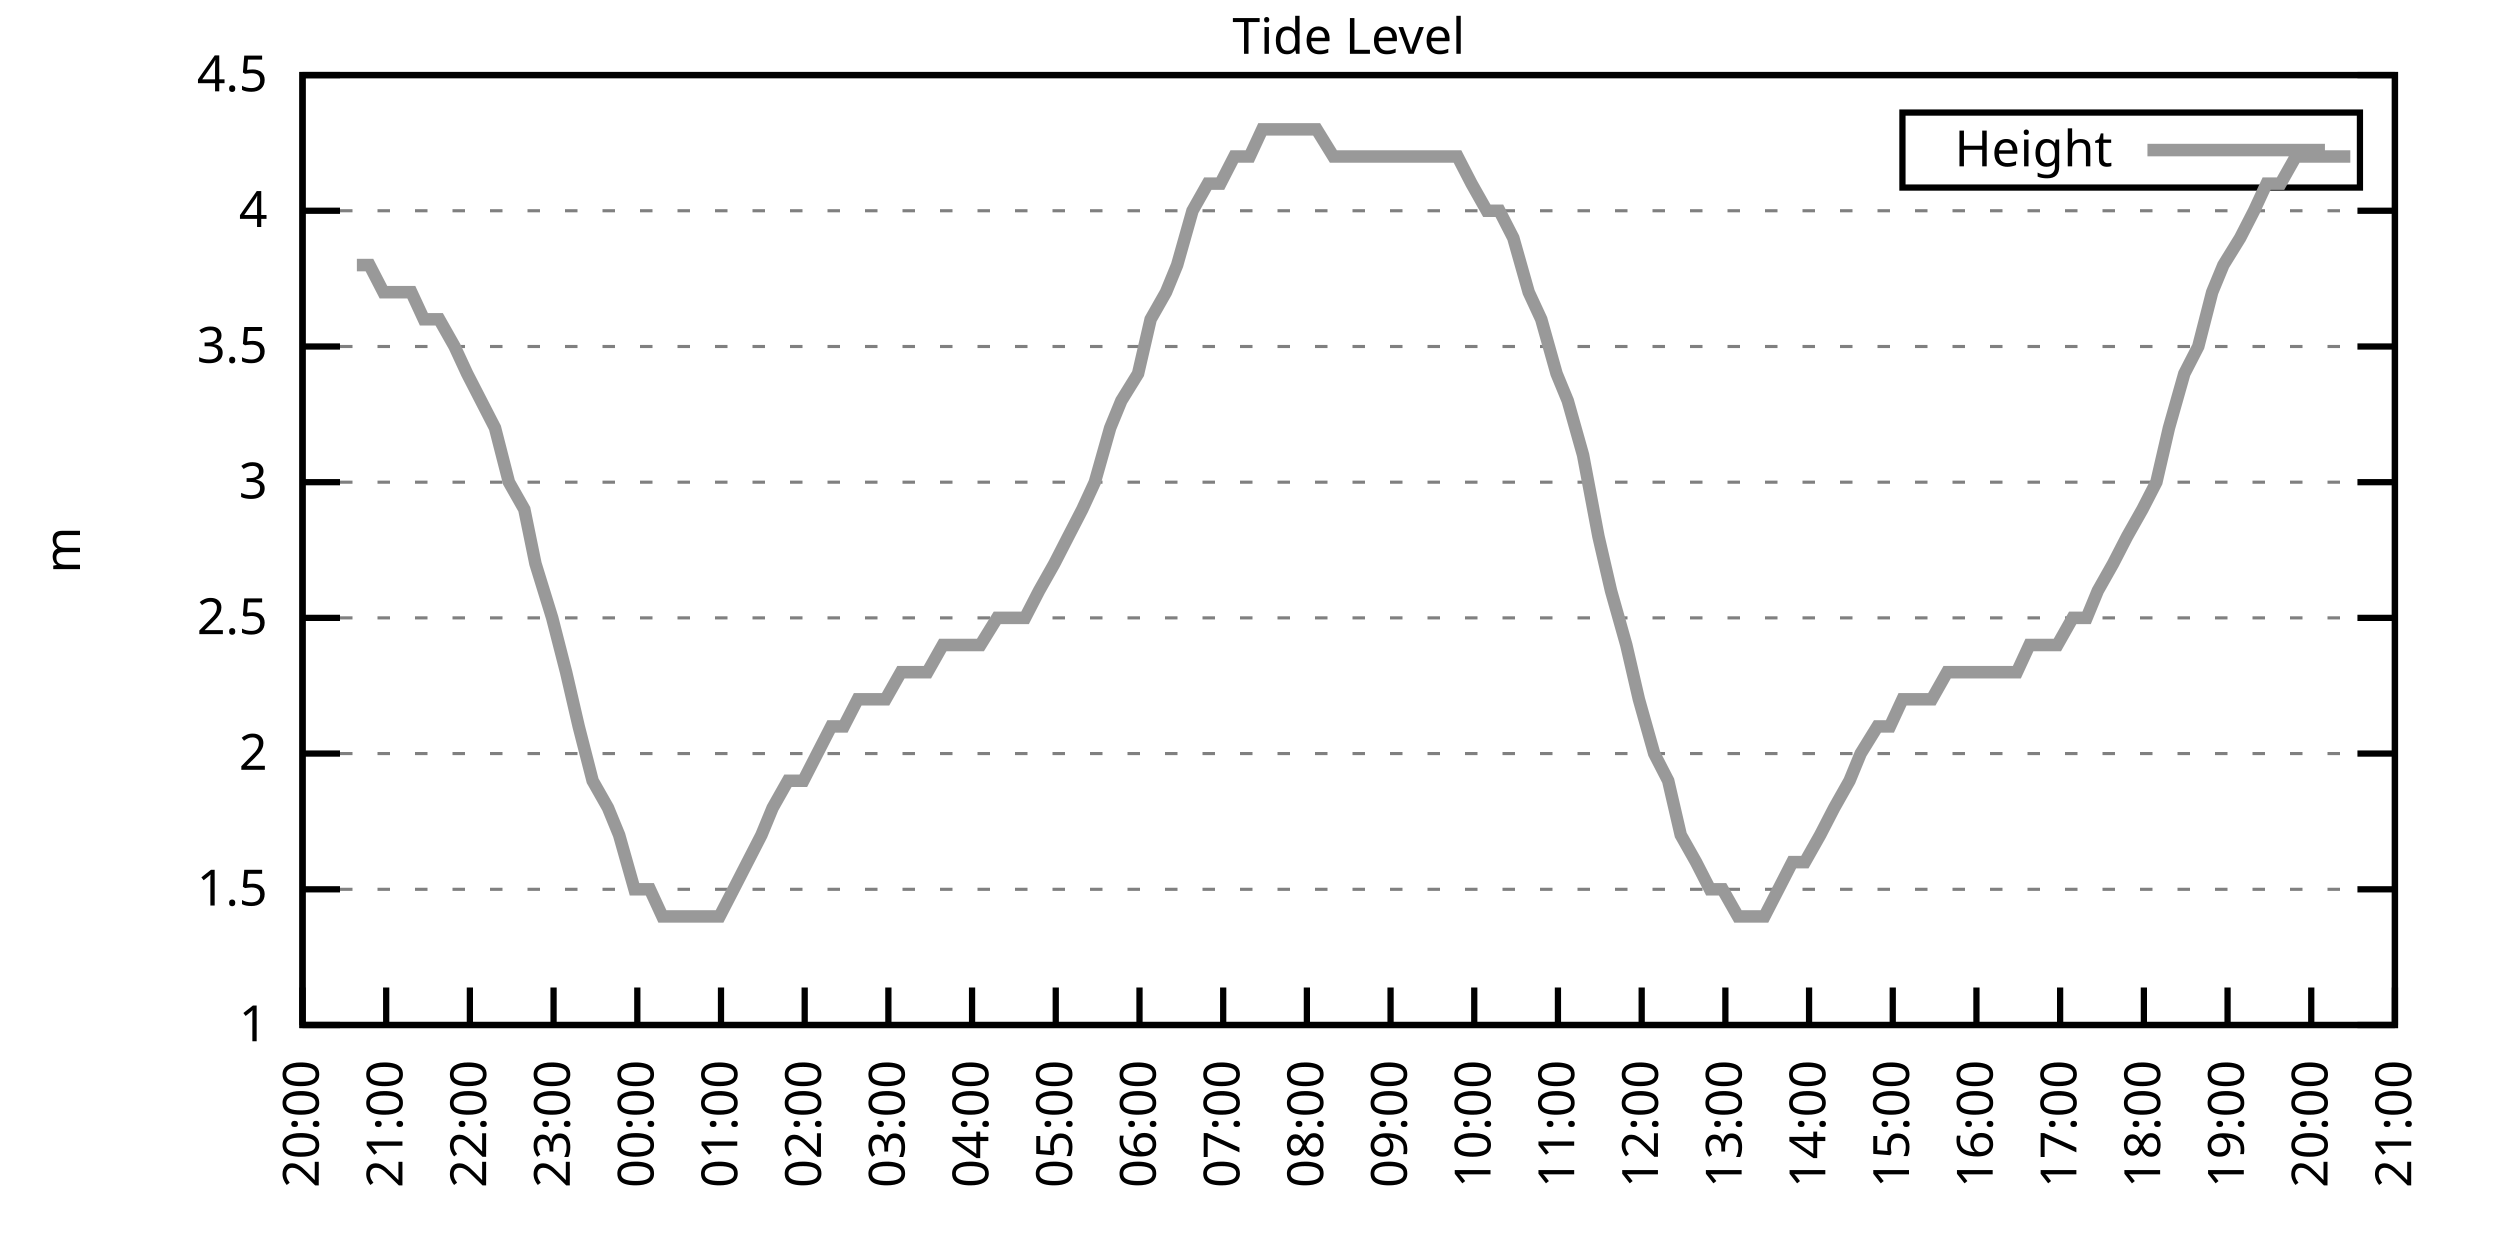
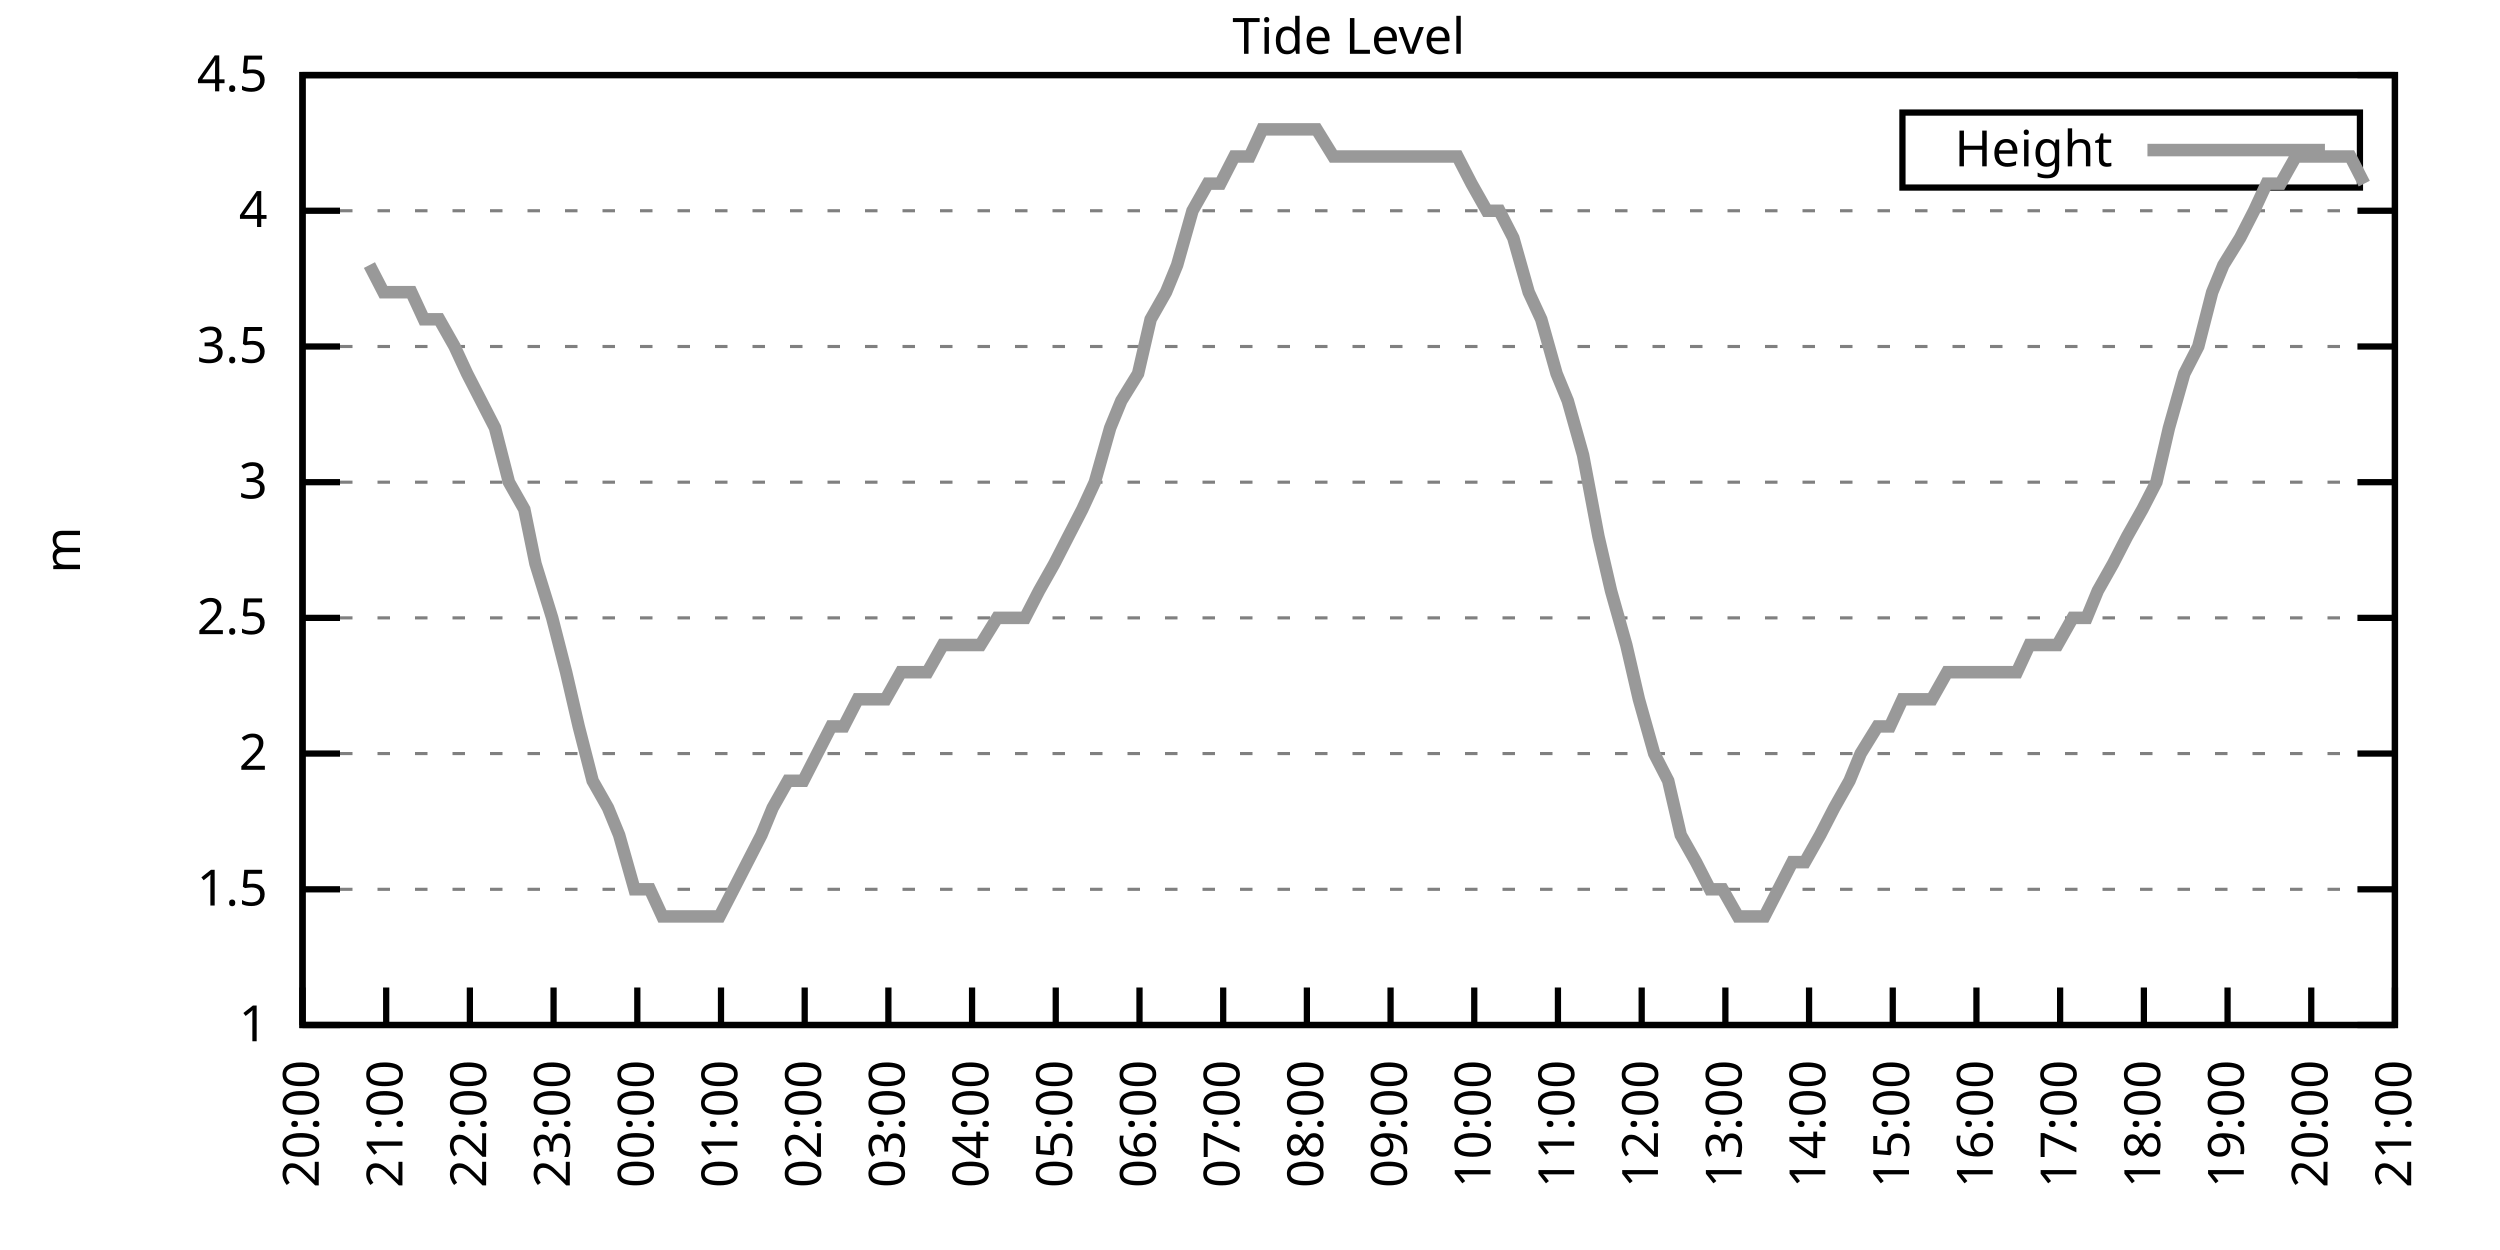
<svg xmlns="http://www.w3.org/2000/svg" xmlns:xlink="http://www.w3.org/1999/xlink" width="400" height="200" viewBox="0 0 400 200">
  <g id="gnuplot_canvas">
    <rect x="0" y="0" width="400" height="200" fill="none" />
    <defs>
      <circle id="gpDot" r="0.5" stroke-width="0.5" stroke="currentColor" />
      <path id="gpPt0" stroke-width="0.333" stroke="currentColor" d="M-1,0 h2 M0,-1 v2" />
      <path id="gpPt1" stroke-width="0.333" stroke="currentColor" d="M-1,-1 L1,1 M1,-1 L-1,1" />
      <path id="gpPt2" stroke-width="0.333" stroke="currentColor" d="M-1,0 L1,0 M0,-1 L0,1 M-1,-1 L1,1 M-1,1 L1,-1" />
      <rect id="gpPt3" stroke-width="0.333" stroke="currentColor" x="-1" y="-1" width="2" height="2" />
      <rect id="gpPt4" stroke-width="0.333" stroke="currentColor" fill="currentColor" x="-1" y="-1" width="2" height="2" />
      <circle id="gpPt5" stroke-width="0.333" stroke="currentColor" cx="0" cy="0" r="1" />
      <use xlink:href="#gpPt5" id="gpPt6" fill="currentColor" stroke="none" />
      <path id="gpPt7" stroke-width="0.333" stroke="currentColor" d="M0,-1.33 L-1.33,0.67 L1.33,0.67 z" />
      <use xlink:href="#gpPt7" id="gpPt8" fill="currentColor" stroke="none" />
      <use xlink:href="#gpPt7" id="gpPt9" stroke="currentColor" transform="rotate(180)" />
      <use xlink:href="#gpPt9" id="gpPt10" fill="currentColor" stroke="none" />
      <use xlink:href="#gpPt3" id="gpPt11" stroke="currentColor" transform="rotate(45)" />
      <use xlink:href="#gpPt11" id="gpPt12" fill="currentColor" stroke="none" />
      <path id="gpPt13" stroke-width="0.333" stroke="currentColor" d="M0,1.330 L1.265,0.411 L0.782,-1.067 L-0.782,-1.076 L-1.265,0.411 z" />
      <use xlink:href="#gpPt13" id="gpPt14" fill="currentColor" stroke="none" />
      <filter id="textbox" filterUnits="objectBoundingBox" x="0" y="0" height="1" width="1">
        <feFlood flood-color="white" flood-opacity="1" result="bgnd" />
        <feComposite in="SourceGraphic" in2="bgnd" operator="atop" />
      </filter>
      <filter id="greybox" filterUnits="objectBoundingBox" x="0" y="0" height="1" width="1">
        <feFlood flood-color="lightgrey" flood-opacity="1" result="grey" />
        <feComposite in="SourceGraphic" in2="grey" operator="atop" />
      </filter>
    </defs>
    <g fill="none" color="white" stroke="currentColor" stroke-width="1.00" stroke-linecap="butt" stroke-linejoin="miter">
</g>
    <g fill="none" color="black" stroke="currentColor" stroke-width="1.00" stroke-linecap="butt" stroke-linejoin="miter">
      <g stroke="none" shape-rendering="crispEdges">
        <polygon fill="rgb(255, 255, 255)" points="48.40,164.00 383.18,164.00 383.18,12.02 48.40,12.02 " />
      </g>
    </g>
    <g fill="none" color="black" stroke="currentColor" stroke-width="1.00" stroke-linecap="butt" stroke-linejoin="miter">
</g>
    <g fill="none" color="black" stroke="black" stroke-width="0.50" stroke-linecap="butt" stroke-linejoin="miter">
</g>
    <g fill="none" color="gray" stroke="currentColor" stroke-width="0.50" stroke-linecap="butt" stroke-linejoin="miter">
      <path stroke="gray" stroke-dasharray="2,4" class="gridline" d="M48.40,164.00 L383.19,164.00  " />
    </g>
    <g fill="none" color="gray" stroke="gray" stroke-width="1.00" stroke-linecap="butt" stroke-linejoin="miter">
</g>
    <g fill="none" color="black" stroke="currentColor" stroke-width="1.00" stroke-linecap="butt" stroke-linejoin="miter">
      <path stroke="black" d="M48.40,164.00 L54.40,164.00 M383.19,164.00 L377.19,164.00  " />
      <g transform="translate(42.80,166.60)" stroke="none" fill="black" font-family="Sans" font-size="8.00" text-anchor="end">
        <text>
          <tspan font-family="Sans"> 1</tspan>
        </text>
      </g>
    </g>
    <g fill="none" color="black" stroke="currentColor" stroke-width="1.00" stroke-linecap="butt" stroke-linejoin="miter">
</g>
    <g fill="none" color="black" stroke="black" stroke-width="0.50" stroke-linecap="butt" stroke-linejoin="miter">
</g>
    <g fill="none" color="gray" stroke="currentColor" stroke-width="0.50" stroke-linecap="butt" stroke-linejoin="miter">
      <path stroke="gray" stroke-dasharray="2,4" class="gridline" d="M48.40,142.29 L383.19,142.29  " />
    </g>
    <g fill="none" color="gray" stroke="gray" stroke-width="1.00" stroke-linecap="butt" stroke-linejoin="miter">
</g>
    <g fill="none" color="black" stroke="currentColor" stroke-width="1.00" stroke-linecap="butt" stroke-linejoin="miter">
      <path stroke="black" d="M48.40,142.29 L54.40,142.29 M383.19,142.29 L377.19,142.29  " />
      <g transform="translate(42.80,144.89)" stroke="none" fill="black" font-family="Sans" font-size="8.00" text-anchor="end">
        <text>
          <tspan font-family="Sans"> 1.5</tspan>
        </text>
      </g>
    </g>
    <g fill="none" color="black" stroke="currentColor" stroke-width="1.00" stroke-linecap="butt" stroke-linejoin="miter">
</g>
    <g fill="none" color="black" stroke="black" stroke-width="0.50" stroke-linecap="butt" stroke-linejoin="miter">
</g>
    <g fill="none" color="gray" stroke="currentColor" stroke-width="0.50" stroke-linecap="butt" stroke-linejoin="miter">
      <path stroke="gray" stroke-dasharray="2,4" class="gridline" d="M48.40,120.57 L383.19,120.57  " />
    </g>
    <g fill="none" color="gray" stroke="gray" stroke-width="1.00" stroke-linecap="butt" stroke-linejoin="miter">
</g>
    <g fill="none" color="black" stroke="currentColor" stroke-width="1.00" stroke-linecap="butt" stroke-linejoin="miter">
      <path stroke="black" d="M48.40,120.57 L54.40,120.57 M383.19,120.57 L377.19,120.57  " />
      <g transform="translate(42.80,123.17)" stroke="none" fill="black" font-family="Sans" font-size="8.00" text-anchor="end">
        <text>
          <tspan font-family="Sans"> 2</tspan>
        </text>
      </g>
    </g>
    <g fill="none" color="black" stroke="currentColor" stroke-width="1.00" stroke-linecap="butt" stroke-linejoin="miter">
</g>
    <g fill="none" color="black" stroke="black" stroke-width="0.50" stroke-linecap="butt" stroke-linejoin="miter">
</g>
    <g fill="none" color="gray" stroke="currentColor" stroke-width="0.50" stroke-linecap="butt" stroke-linejoin="miter">
      <path stroke="gray" stroke-dasharray="2,4" class="gridline" d="M48.40,98.86 L383.19,98.86  " />
    </g>
    <g fill="none" color="gray" stroke="gray" stroke-width="1.00" stroke-linecap="butt" stroke-linejoin="miter">
</g>
    <g fill="none" color="black" stroke="currentColor" stroke-width="1.00" stroke-linecap="butt" stroke-linejoin="miter">
      <path stroke="black" d="M48.40,98.86 L54.40,98.86 M383.19,98.86 L377.19,98.86  " />
      <g transform="translate(42.80,101.46)" stroke="none" fill="black" font-family="Sans" font-size="8.00" text-anchor="end">
        <text>
          <tspan font-family="Sans"> 2.5</tspan>
        </text>
      </g>
    </g>
    <g fill="none" color="black" stroke="currentColor" stroke-width="1.00" stroke-linecap="butt" stroke-linejoin="miter">
</g>
    <g fill="none" color="black" stroke="black" stroke-width="0.50" stroke-linecap="butt" stroke-linejoin="miter">
</g>
    <g fill="none" color="gray" stroke="currentColor" stroke-width="0.50" stroke-linecap="butt" stroke-linejoin="miter">
      <path stroke="gray" stroke-dasharray="2,4" class="gridline" d="M48.40,77.15 L383.19,77.15  " />
    </g>
    <g fill="none" color="gray" stroke="gray" stroke-width="1.00" stroke-linecap="butt" stroke-linejoin="miter">
</g>
    <g fill="none" color="black" stroke="currentColor" stroke-width="1.00" stroke-linecap="butt" stroke-linejoin="miter">
      <path stroke="black" d="M48.40,77.15 L54.40,77.15 M383.19,77.15 L377.19,77.15  " />
      <g transform="translate(42.80,79.75)" stroke="none" fill="black" font-family="Sans" font-size="8.00" text-anchor="end">
        <text>
          <tspan font-family="Sans"> 3</tspan>
        </text>
      </g>
    </g>
    <g fill="none" color="black" stroke="currentColor" stroke-width="1.00" stroke-linecap="butt" stroke-linejoin="miter">
</g>
    <g fill="none" color="black" stroke="black" stroke-width="0.50" stroke-linecap="butt" stroke-linejoin="miter">
</g>
    <g fill="none" color="gray" stroke="currentColor" stroke-width="0.50" stroke-linecap="butt" stroke-linejoin="miter">
      <path stroke="gray" stroke-dasharray="2,4" class="gridline" d="M48.40,55.44 L383.19,55.44  " />
    </g>
    <g fill="none" color="gray" stroke="gray" stroke-width="1.00" stroke-linecap="butt" stroke-linejoin="miter">
</g>
    <g fill="none" color="black" stroke="currentColor" stroke-width="1.00" stroke-linecap="butt" stroke-linejoin="miter">
      <path stroke="black" d="M48.40,55.44 L54.40,55.44 M383.19,55.44 L377.19,55.44  " />
      <g transform="translate(42.80,58.04)" stroke="none" fill="black" font-family="Sans" font-size="8.00" text-anchor="end">
        <text>
          <tspan font-family="Sans"> 3.5</tspan>
        </text>
      </g>
    </g>
    <g fill="none" color="black" stroke="currentColor" stroke-width="1.00" stroke-linecap="butt" stroke-linejoin="miter">
</g>
    <g fill="none" color="black" stroke="black" stroke-width="0.50" stroke-linecap="butt" stroke-linejoin="miter">
</g>
    <g fill="none" color="gray" stroke="currentColor" stroke-width="0.50" stroke-linecap="butt" stroke-linejoin="miter">
      <path stroke="gray" stroke-dasharray="2,4" class="gridline" d="M48.40,33.72 L383.19,33.72  " />
    </g>
    <g fill="none" color="gray" stroke="gray" stroke-width="1.00" stroke-linecap="butt" stroke-linejoin="miter">
</g>
    <g fill="none" color="black" stroke="currentColor" stroke-width="1.00" stroke-linecap="butt" stroke-linejoin="miter">
      <path stroke="black" d="M48.40,33.72 L54.40,33.72 M383.19,33.72 L377.19,33.72  " />
      <g transform="translate(42.80,36.32)" stroke="none" fill="black" font-family="Sans" font-size="8.00" text-anchor="end">
        <text>
          <tspan font-family="Sans"> 4</tspan>
        </text>
      </g>
    </g>
    <g fill="none" color="black" stroke="currentColor" stroke-width="1.00" stroke-linecap="butt" stroke-linejoin="miter">
</g>
    <g fill="none" color="black" stroke="black" stroke-width="0.50" stroke-linecap="butt" stroke-linejoin="miter">
</g>
    <g fill="none" color="gray" stroke="currentColor" stroke-width="0.50" stroke-linecap="butt" stroke-linejoin="miter">
      <path stroke="gray" stroke-dasharray="2,4" class="gridline" d="M48.40,12.01 L383.19,12.01  " />
    </g>
    <g fill="none" color="gray" stroke="gray" stroke-width="1.00" stroke-linecap="butt" stroke-linejoin="miter">
</g>
    <g fill="none" color="black" stroke="currentColor" stroke-width="1.00" stroke-linecap="butt" stroke-linejoin="miter">
      <path stroke="black" d="M48.40,12.01 L54.40,12.01 M383.19,12.01 L377.19,12.01  " />
      <g transform="translate(42.80,14.61)" stroke="none" fill="black" font-family="Sans" font-size="8.00" text-anchor="end">
        <text>
          <tspan font-family="Sans"> 4.5</tspan>
        </text>
      </g>
    </g>
    <g fill="none" color="black" stroke="currentColor" stroke-width="1.00" stroke-linecap="butt" stroke-linejoin="miter">
      <path stroke="black" d="M48.40,164.00 L48.40,158.00  " />
      <g transform="translate(51.00,169.60) rotate(270.00)" stroke="none" fill="black" font-family="Sans" font-size="8.00" text-anchor="end">
        <text>
          <tspan font-family="Sans">20:00</tspan>
        </text>
      </g>
    </g>
    <g fill="none" color="black" stroke="currentColor" stroke-width="1.00" stroke-linecap="butt" stroke-linejoin="miter">
      <path stroke="black" d="M61.79,164.00 L61.79,158.00  " />
      <g transform="translate(64.39,169.60) rotate(270.00)" stroke="none" fill="black" font-family="Sans" font-size="8.00" text-anchor="end">
        <text>
          <tspan font-family="Sans">21:00</tspan>
        </text>
      </g>
    </g>
    <g fill="none" color="black" stroke="currentColor" stroke-width="1.00" stroke-linecap="butt" stroke-linejoin="miter">
      <path stroke="black" d="M75.18,164.00 L75.18,158.00  " />
      <g transform="translate(77.78,169.60) rotate(270.00)" stroke="none" fill="black" font-family="Sans" font-size="8.00" text-anchor="end">
        <text>
          <tspan font-family="Sans">22:00</tspan>
        </text>
      </g>
    </g>
    <g fill="none" color="black" stroke="currentColor" stroke-width="1.00" stroke-linecap="butt" stroke-linejoin="miter">
      <path stroke="black" d="M88.57,164.00 L88.57,158.00  " />
      <g transform="translate(91.17,169.60) rotate(270.00)" stroke="none" fill="black" font-family="Sans" font-size="8.00" text-anchor="end">
        <text>
          <tspan font-family="Sans">23:00</tspan>
        </text>
      </g>
    </g>
    <g fill="none" color="black" stroke="currentColor" stroke-width="1.00" stroke-linecap="butt" stroke-linejoin="miter">
      <path stroke="black" d="M101.97,164.00 L101.97,158.00  " />
      <g transform="translate(104.57,169.60) rotate(270.00)" stroke="none" fill="black" font-family="Sans" font-size="8.00" text-anchor="end">
        <text>
          <tspan font-family="Sans">00:00</tspan>
        </text>
      </g>
    </g>
    <g fill="none" color="black" stroke="currentColor" stroke-width="1.00" stroke-linecap="butt" stroke-linejoin="miter">
      <path stroke="black" d="M115.36,164.00 L115.36,158.00  " />
      <g transform="translate(117.96,169.60) rotate(270.00)" stroke="none" fill="black" font-family="Sans" font-size="8.00" text-anchor="end">
        <text>
          <tspan font-family="Sans">01:00</tspan>
        </text>
      </g>
    </g>
    <g fill="none" color="black" stroke="currentColor" stroke-width="1.00" stroke-linecap="butt" stroke-linejoin="miter">
      <path stroke="black" d="M128.75,164.00 L128.75,158.00  " />
      <g transform="translate(131.35,169.60) rotate(270.00)" stroke="none" fill="black" font-family="Sans" font-size="8.00" text-anchor="end">
        <text>
          <tspan font-family="Sans">02:00</tspan>
        </text>
      </g>
    </g>
    <g fill="none" color="black" stroke="currentColor" stroke-width="1.00" stroke-linecap="butt" stroke-linejoin="miter">
      <path stroke="black" d="M142.14,164.00 L142.14,158.00  " />
      <g transform="translate(144.74,169.60) rotate(270.00)" stroke="none" fill="black" font-family="Sans" font-size="8.00" text-anchor="end">
        <text>
          <tspan font-family="Sans">03:00</tspan>
        </text>
      </g>
    </g>
    <g fill="none" color="black" stroke="currentColor" stroke-width="1.00" stroke-linecap="butt" stroke-linejoin="miter">
      <path stroke="black" d="M155.53,164.00 L155.53,158.00  " />
      <g transform="translate(158.13,169.60) rotate(270.00)" stroke="none" fill="black" font-family="Sans" font-size="8.00" text-anchor="end">
        <text>
          <tspan font-family="Sans">04:00</tspan>
        </text>
      </g>
    </g>
    <g fill="none" color="black" stroke="currentColor" stroke-width="1.00" stroke-linecap="butt" stroke-linejoin="miter">
      <path stroke="black" d="M168.92,164.00 L168.92,158.00  " />
      <g transform="translate(171.52,169.60) rotate(270.00)" stroke="none" fill="black" font-family="Sans" font-size="8.00" text-anchor="end">
        <text>
          <tspan font-family="Sans">05:00</tspan>
        </text>
      </g>
    </g>
    <g fill="none" color="black" stroke="currentColor" stroke-width="1.00" stroke-linecap="butt" stroke-linejoin="miter">
      <path stroke="black" d="M182.32,164.00 L182.32,158.00  " />
      <g transform="translate(184.92,169.60) rotate(270.00)" stroke="none" fill="black" font-family="Sans" font-size="8.00" text-anchor="end">
        <text>
          <tspan font-family="Sans">06:00</tspan>
        </text>
      </g>
    </g>
    <g fill="none" color="black" stroke="currentColor" stroke-width="1.00" stroke-linecap="butt" stroke-linejoin="miter">
      <path stroke="black" d="M195.71,164.00 L195.71,158.00  " />
      <g transform="translate(198.31,169.60) rotate(270.00)" stroke="none" fill="black" font-family="Sans" font-size="8.00" text-anchor="end">
        <text>
          <tspan font-family="Sans">07:00</tspan>
        </text>
      </g>
    </g>
    <g fill="none" color="black" stroke="currentColor" stroke-width="1.00" stroke-linecap="butt" stroke-linejoin="miter">
      <path stroke="black" d="M209.10,164.00 L209.10,158.00  " />
      <g transform="translate(211.70,169.60) rotate(270.00)" stroke="none" fill="black" font-family="Sans" font-size="8.00" text-anchor="end">
        <text>
          <tspan font-family="Sans">08:00</tspan>
        </text>
      </g>
    </g>
    <g fill="none" color="black" stroke="currentColor" stroke-width="1.00" stroke-linecap="butt" stroke-linejoin="miter">
      <path stroke="black" d="M222.49,164.00 L222.49,158.00  " />
      <g transform="translate(225.09,169.60) rotate(270.00)" stroke="none" fill="black" font-family="Sans" font-size="8.00" text-anchor="end">
        <text>
          <tspan font-family="Sans">09:00</tspan>
        </text>
      </g>
    </g>
    <g fill="none" color="black" stroke="currentColor" stroke-width="1.00" stroke-linecap="butt" stroke-linejoin="miter">
      <path stroke="black" d="M235.88,164.00 L235.88,158.00  " />
      <g transform="translate(238.48,169.60) rotate(270.00)" stroke="none" fill="black" font-family="Sans" font-size="8.00" text-anchor="end">
        <text>
          <tspan font-family="Sans">10:00</tspan>
        </text>
      </g>
    </g>
    <g fill="none" color="black" stroke="currentColor" stroke-width="1.00" stroke-linecap="butt" stroke-linejoin="miter">
      <path stroke="black" d="M249.27,164.00 L249.27,158.00  " />
      <g transform="translate(251.87,169.60) rotate(270.00)" stroke="none" fill="black" font-family="Sans" font-size="8.00" text-anchor="end">
        <text>
          <tspan font-family="Sans">11:00</tspan>
        </text>
      </g>
    </g>
    <g fill="none" color="black" stroke="currentColor" stroke-width="1.00" stroke-linecap="butt" stroke-linejoin="miter">
      <path stroke="black" d="M262.67,164.00 L262.67,158.00  " />
      <g transform="translate(265.27,169.60) rotate(270.00)" stroke="none" fill="black" font-family="Sans" font-size="8.00" text-anchor="end">
        <text>
          <tspan font-family="Sans">12:00</tspan>
        </text>
      </g>
    </g>
    <g fill="none" color="black" stroke="currentColor" stroke-width="1.00" stroke-linecap="butt" stroke-linejoin="miter">
      <path stroke="black" d="M276.06,164.00 L276.06,158.00  " />
      <g transform="translate(278.66,169.60) rotate(270.00)" stroke="none" fill="black" font-family="Sans" font-size="8.00" text-anchor="end">
        <text>
          <tspan font-family="Sans">13:00</tspan>
        </text>
      </g>
    </g>
    <g fill="none" color="black" stroke="currentColor" stroke-width="1.00" stroke-linecap="butt" stroke-linejoin="miter">
      <path stroke="black" d="M289.45,164.00 L289.45,158.00  " />
      <g transform="translate(292.05,169.60) rotate(270.00)" stroke="none" fill="black" font-family="Sans" font-size="8.00" text-anchor="end">
        <text>
          <tspan font-family="Sans">14:00</tspan>
        </text>
      </g>
    </g>
    <g fill="none" color="black" stroke="currentColor" stroke-width="1.00" stroke-linecap="butt" stroke-linejoin="miter">
      <path stroke="black" d="M302.84,164.00 L302.84,158.00  " />
      <g transform="translate(305.44,169.60) rotate(270.00)" stroke="none" fill="black" font-family="Sans" font-size="8.00" text-anchor="end">
        <text>
          <tspan font-family="Sans">15:00</tspan>
        </text>
      </g>
    </g>
    <g fill="none" color="black" stroke="currentColor" stroke-width="1.00" stroke-linecap="butt" stroke-linejoin="miter">
      <path stroke="black" d="M316.23,164.00 L316.23,158.00  " />
      <g transform="translate(318.83,169.60) rotate(270.00)" stroke="none" fill="black" font-family="Sans" font-size="8.00" text-anchor="end">
        <text>
          <tspan font-family="Sans">16:00</tspan>
        </text>
      </g>
    </g>
    <g fill="none" color="black" stroke="currentColor" stroke-width="1.00" stroke-linecap="butt" stroke-linejoin="miter">
      <path stroke="black" d="M329.62,164.00 L329.62,158.00  " />
      <g transform="translate(332.22,169.60) rotate(270.00)" stroke="none" fill="black" font-family="Sans" font-size="8.00" text-anchor="end">
        <text>
          <tspan font-family="Sans">17:00</tspan>
        </text>
      </g>
    </g>
    <g fill="none" color="black" stroke="currentColor" stroke-width="1.00" stroke-linecap="butt" stroke-linejoin="miter">
      <path stroke="black" d="M343.02,164.00 L343.02,158.00  " />
      <g transform="translate(345.62,169.60) rotate(270.00)" stroke="none" fill="black" font-family="Sans" font-size="8.00" text-anchor="end">
        <text>
          <tspan font-family="Sans">18:00</tspan>
        </text>
      </g>
    </g>
    <g fill="none" color="black" stroke="currentColor" stroke-width="1.00" stroke-linecap="butt" stroke-linejoin="miter">
      <path stroke="black" d="M356.41,164.00 L356.41,158.00  " />
      <g transform="translate(359.01,169.60) rotate(270.00)" stroke="none" fill="black" font-family="Sans" font-size="8.00" text-anchor="end">
        <text>
          <tspan font-family="Sans">19:00</tspan>
        </text>
      </g>
    </g>
    <g fill="none" color="black" stroke="currentColor" stroke-width="1.00" stroke-linecap="butt" stroke-linejoin="miter">
      <path stroke="black" d="M369.80,164.00 L369.80,158.00  " />
      <g transform="translate(372.40,169.60) rotate(270.00)" stroke="none" fill="black" font-family="Sans" font-size="8.00" text-anchor="end">
        <text>
          <tspan font-family="Sans">20:00</tspan>
        </text>
      </g>
    </g>
    <g fill="none" color="black" stroke="currentColor" stroke-width="1.00" stroke-linecap="butt" stroke-linejoin="miter">
      <path stroke="black" d="M383.19,164.00 L383.19,158.00  " />
      <g transform="translate(385.79,169.60) rotate(270.00)" stroke="none" fill="black" font-family="Sans" font-size="8.00" text-anchor="end">
        <text>
          <tspan font-family="Sans">21:00</tspan>
        </text>
      </g>
    </g>
    <g fill="none" color="black" stroke="currentColor" stroke-width="1.00" stroke-linecap="butt" stroke-linejoin="miter">
</g>
    <g fill="none" color="black" stroke="currentColor" stroke-width="1.00" stroke-linecap="butt" stroke-linejoin="miter">
      <path stroke="black" d="M48.40,12.01 L48.40,164.00 L383.19,164.00 L383.19,12.01 L48.40,12.01 Z  " />
    </g>
    <g fill="none" color="black" stroke="currentColor" stroke-width="1.00" stroke-linecap="butt" stroke-linejoin="miter">
</g>
    <g fill="none" color="black" stroke="currentColor" stroke-width="1.00" stroke-linecap="butt" stroke-linejoin="miter">
      <path stroke="black" d="M304.39,30.01 L304.39,18.01 L377.59,18.01 L377.59,30.01 L304.39,30.01 Z  " />
    </g>
    <g id="Tide_level_plot_1">
      <g fill="none" color="white" stroke="black" stroke-width="2.00" stroke-linecap="butt" stroke-linejoin="miter">
</g>
      <g fill="none" color="black" stroke="currentColor" stroke-width="2.00" stroke-linecap="butt" stroke-linejoin="miter">
        <g transform="translate(337.99,26.61)" stroke="none" fill="black" font-family="Sans" font-size="8.00" text-anchor="end">
          <text>
            <tspan font-family="Sans">Height</tspan>
          </text>
        </g>
      </g>
      <g fill="none" color="black" stroke="currentColor" stroke-width="2.00" stroke-linecap="butt" stroke-linejoin="miter">
-         <path stroke="rgb(153, 153, 153)" d="M343.59,24.01 L371.99,24.01 M57.10,42.41 L59.11,42.41 L61.35,46.75 L63.58,46.75 L65.81,46.75 L67.82,51.09   L70.27,51.09 L72.73,55.44 L74.74,59.78 L76.97,64.12 L79.20,68.46 L81.43,77.15 L83.89,81.49 L85.67,90.18   L88.35,98.86 L90.58,107.55 L92.59,116.23 L94.82,124.92 L97.28,129.26 L99.06,133.60 L101.52,142.29 L103.98,142.29   L105.98,146.63 L107.99,146.63 L110.67,146.63 L112.90,146.63 L115.13,146.63 L117.37,142.29 L119.60,137.94 L121.83,133.60   L123.62,129.26 L126.07,124.92 L128.53,124.92 L130.76,120.57 L132.99,116.23 L135.00,116.23 L137.23,111.89 L139.46,111.89   L141.69,111.89 L144.15,107.55 L146.16,107.55 L148.39,107.55 L150.85,103.20 L152.85,103.20 L155.09,103.20 L156.87,103.20   L159.55,98.86 L162.01,98.86 L164.01,98.86 L166.25,94.52 L168.70,90.18 L170.93,85.83 L173.17,81.49 L175.17,77.15   L177.63,68.46 L179.41,64.12 L182.09,59.78 L184.10,51.09 L186.56,46.75 L188.34,42.41 L190.80,33.72 L193.25,29.38   L195.26,29.38 L197.49,25.04 L199.95,25.04 L201.96,20.70 L204.41,20.70 L206.64,20.70 L208.65,20.70 L210.66,20.70   L213.34,25.04 L215.35,25.04 L217.58,25.04 L219.81,25.04 L222.27,25.04 L224.50,25.04 L226.51,25.04 L228.96,25.04   L230.97,25.04 L233.20,25.04 L235.44,29.38 L237.89,33.72 L239.90,33.72 L242.13,38.07 L244.59,46.75 L246.60,51.09   L249.05,59.78 L250.84,64.12 L253.29,72.81 L255.75,85.83 L257.76,94.52 L260.21,103.20 L262.22,111.89 L264.67,120.57   L266.91,124.92 L268.92,133.60 L271.37,137.94 L273.60,142.29 L275.61,142.29 L278.07,146.63 L280.07,146.63 L282.31,146.63   L284.54,142.29 L286.77,137.94 L288.78,137.94 L291.23,133.60 L293.47,129.26 L295.92,124.92 L297.71,120.57 L300.39,116.23   L302.39,116.23 L304.40,111.89 L307.08,111.89 L309.09,111.89 L311.54,107.55 L313.55,107.55 L315.79,107.55 L318.02,107.55   L320.25,107.55 L322.70,107.55 L324.71,103.20 L326.72,103.20 L329.18,103.20 L331.63,98.86 L333.86,98.86 L335.65,94.52   L338.10,90.18 L340.34,85.83 L342.79,81.49 L345.02,77.15 L347.03,68.46 L349.49,59.78 L351.72,55.44 L353.95,46.75   L355.74,42.41 L358.42,38.07 L360.65,33.72 L362.66,29.38 L364.89,29.38 L367.34,25.04 L369.35,25.04 L371.81,25.04   L373.82,25.04 L376.05,25.04  " />
+         <path stroke="rgb(153, 153, 153)" d="M343.59,24.01 L371.99,24.01 M59.11,42.41 L61.35,46.75 L63.58,46.75 L65.81,46.75 L67.82,51.09 L70.27,51.09   L72.73,55.44 L74.74,59.78 L76.97,64.12 L79.20,68.46 L81.43,77.15 L83.89,81.49 L85.67,90.18 L88.35,98.86   L90.58,107.55 L92.59,116.23 L94.82,124.92 L97.28,129.26 L99.06,133.60 L101.52,142.29 L103.98,142.29 L105.98,146.63   L107.99,146.63 L110.67,146.63 L112.90,146.63 L115.13,146.63 L117.37,142.29 L119.60,137.94 L121.83,133.60 L123.62,129.26   L126.07,124.92 L128.53,124.92 L130.76,120.57 L132.99,116.23 L135.00,116.23 L137.23,111.89 L139.46,111.89 L141.69,111.89   L144.15,107.55 L146.16,107.55 L148.39,107.55 L150.85,103.20 L152.85,103.20 L155.09,103.20 L156.87,103.20 L159.55,98.86   L162.01,98.86 L164.01,98.86 L166.25,94.52 L168.70,90.18 L170.93,85.83 L173.17,81.49 L175.17,77.15 L177.63,68.46   L179.41,64.12 L182.09,59.78 L184.10,51.09 L186.56,46.75 L188.34,42.41 L190.80,33.72 L193.25,29.38 L195.26,29.38   L197.49,25.04 L199.95,25.04 L201.96,20.70 L204.41,20.70 L206.64,20.70 L208.65,20.70 L210.66,20.70 L213.34,25.04   L215.35,25.04 L217.58,25.04 L219.81,25.04 L222.27,25.04 L224.50,25.04 L226.51,25.04 L228.96,25.04 L230.97,25.04   L233.20,25.04 L235.44,29.38 L237.89,33.72 L239.90,33.72 L242.13,38.07 L244.59,46.75 L246.60,51.09 L249.05,59.78   L250.84,64.12 L253.29,72.81 L255.75,85.83 L257.76,94.52 L260.21,103.20 L262.22,111.89 L264.67,120.57 L266.91,124.92   L268.92,133.60 L271.37,137.94 L273.60,142.29 L275.61,142.29 L278.07,146.63 L280.07,146.63 L282.31,146.63 L284.54,142.29   L286.77,137.94 L288.78,137.94 L291.23,133.60 L293.47,129.26 L295.92,124.92 L297.71,120.57 L300.39,116.23 L302.39,116.23   L304.40,111.89 L307.08,111.89 L309.09,111.89 L311.54,107.55 L313.55,107.55 L315.79,107.55 L318.02,107.55 L320.25,107.55   L322.70,107.55 L324.71,103.20 L326.72,103.20 L329.18,103.20 L331.63,98.86 L333.86,98.86 L335.65,94.52 L338.10,90.18   L340.34,85.83 L342.79,81.49 L345.02,77.15 L347.03,68.46 L349.49,59.78 L351.72,55.44 L353.95,46.75 L355.74,42.41   L358.42,38.07 L360.65,33.72 L362.66,29.38 L364.89,29.38 L367.34,25.04 L369.35,25.04 L371.81,25.04 L373.82,25.04   L376.05,25.04 L378.28,29.38  " />
      </g>
    </g>
    <g fill="none" color="black" stroke="currentColor" stroke-width="2.00" stroke-linecap="butt" stroke-linejoin="miter">
</g>
    <g fill="none" color="black" stroke="black" stroke-width="1.00" stroke-linecap="butt" stroke-linejoin="miter">
</g>
    <g fill="none" color="black" stroke="currentColor" stroke-width="1.00" stroke-linecap="butt" stroke-linejoin="miter">
      <path stroke="black" d="M48.40,12.01 L48.40,164.00 L383.19,164.00 L383.19,12.01 L48.40,12.01 Z  " />
      <g transform="translate(12.80,88.01) rotate(270.00)" stroke="none" fill="black" font-family="Sans" font-size="8.00" text-anchor="middle">
        <text>
          <tspan font-family="Sans">m</tspan>
        </text>
      </g>
    </g>
    <g fill="none" color="black" stroke="currentColor" stroke-width="1.00" stroke-linecap="butt" stroke-linejoin="miter">
</g>
    <g fill="none" color="black" stroke="currentColor" stroke-width="1.00" stroke-linecap="butt" stroke-linejoin="miter">
      <g transform="translate(215.79,8.61)" stroke="none" fill="black" font-family="Sans" font-size="8.00" text-anchor="middle">
        <text>
          <tspan font-family="Sans">Tide Level</tspan>
        </text>
      </g>
    </g>
    <g fill="none" color="black" stroke="currentColor" stroke-width="1.00" stroke-linecap="butt" stroke-linejoin="miter">
</g>
  </g>
</svg>
